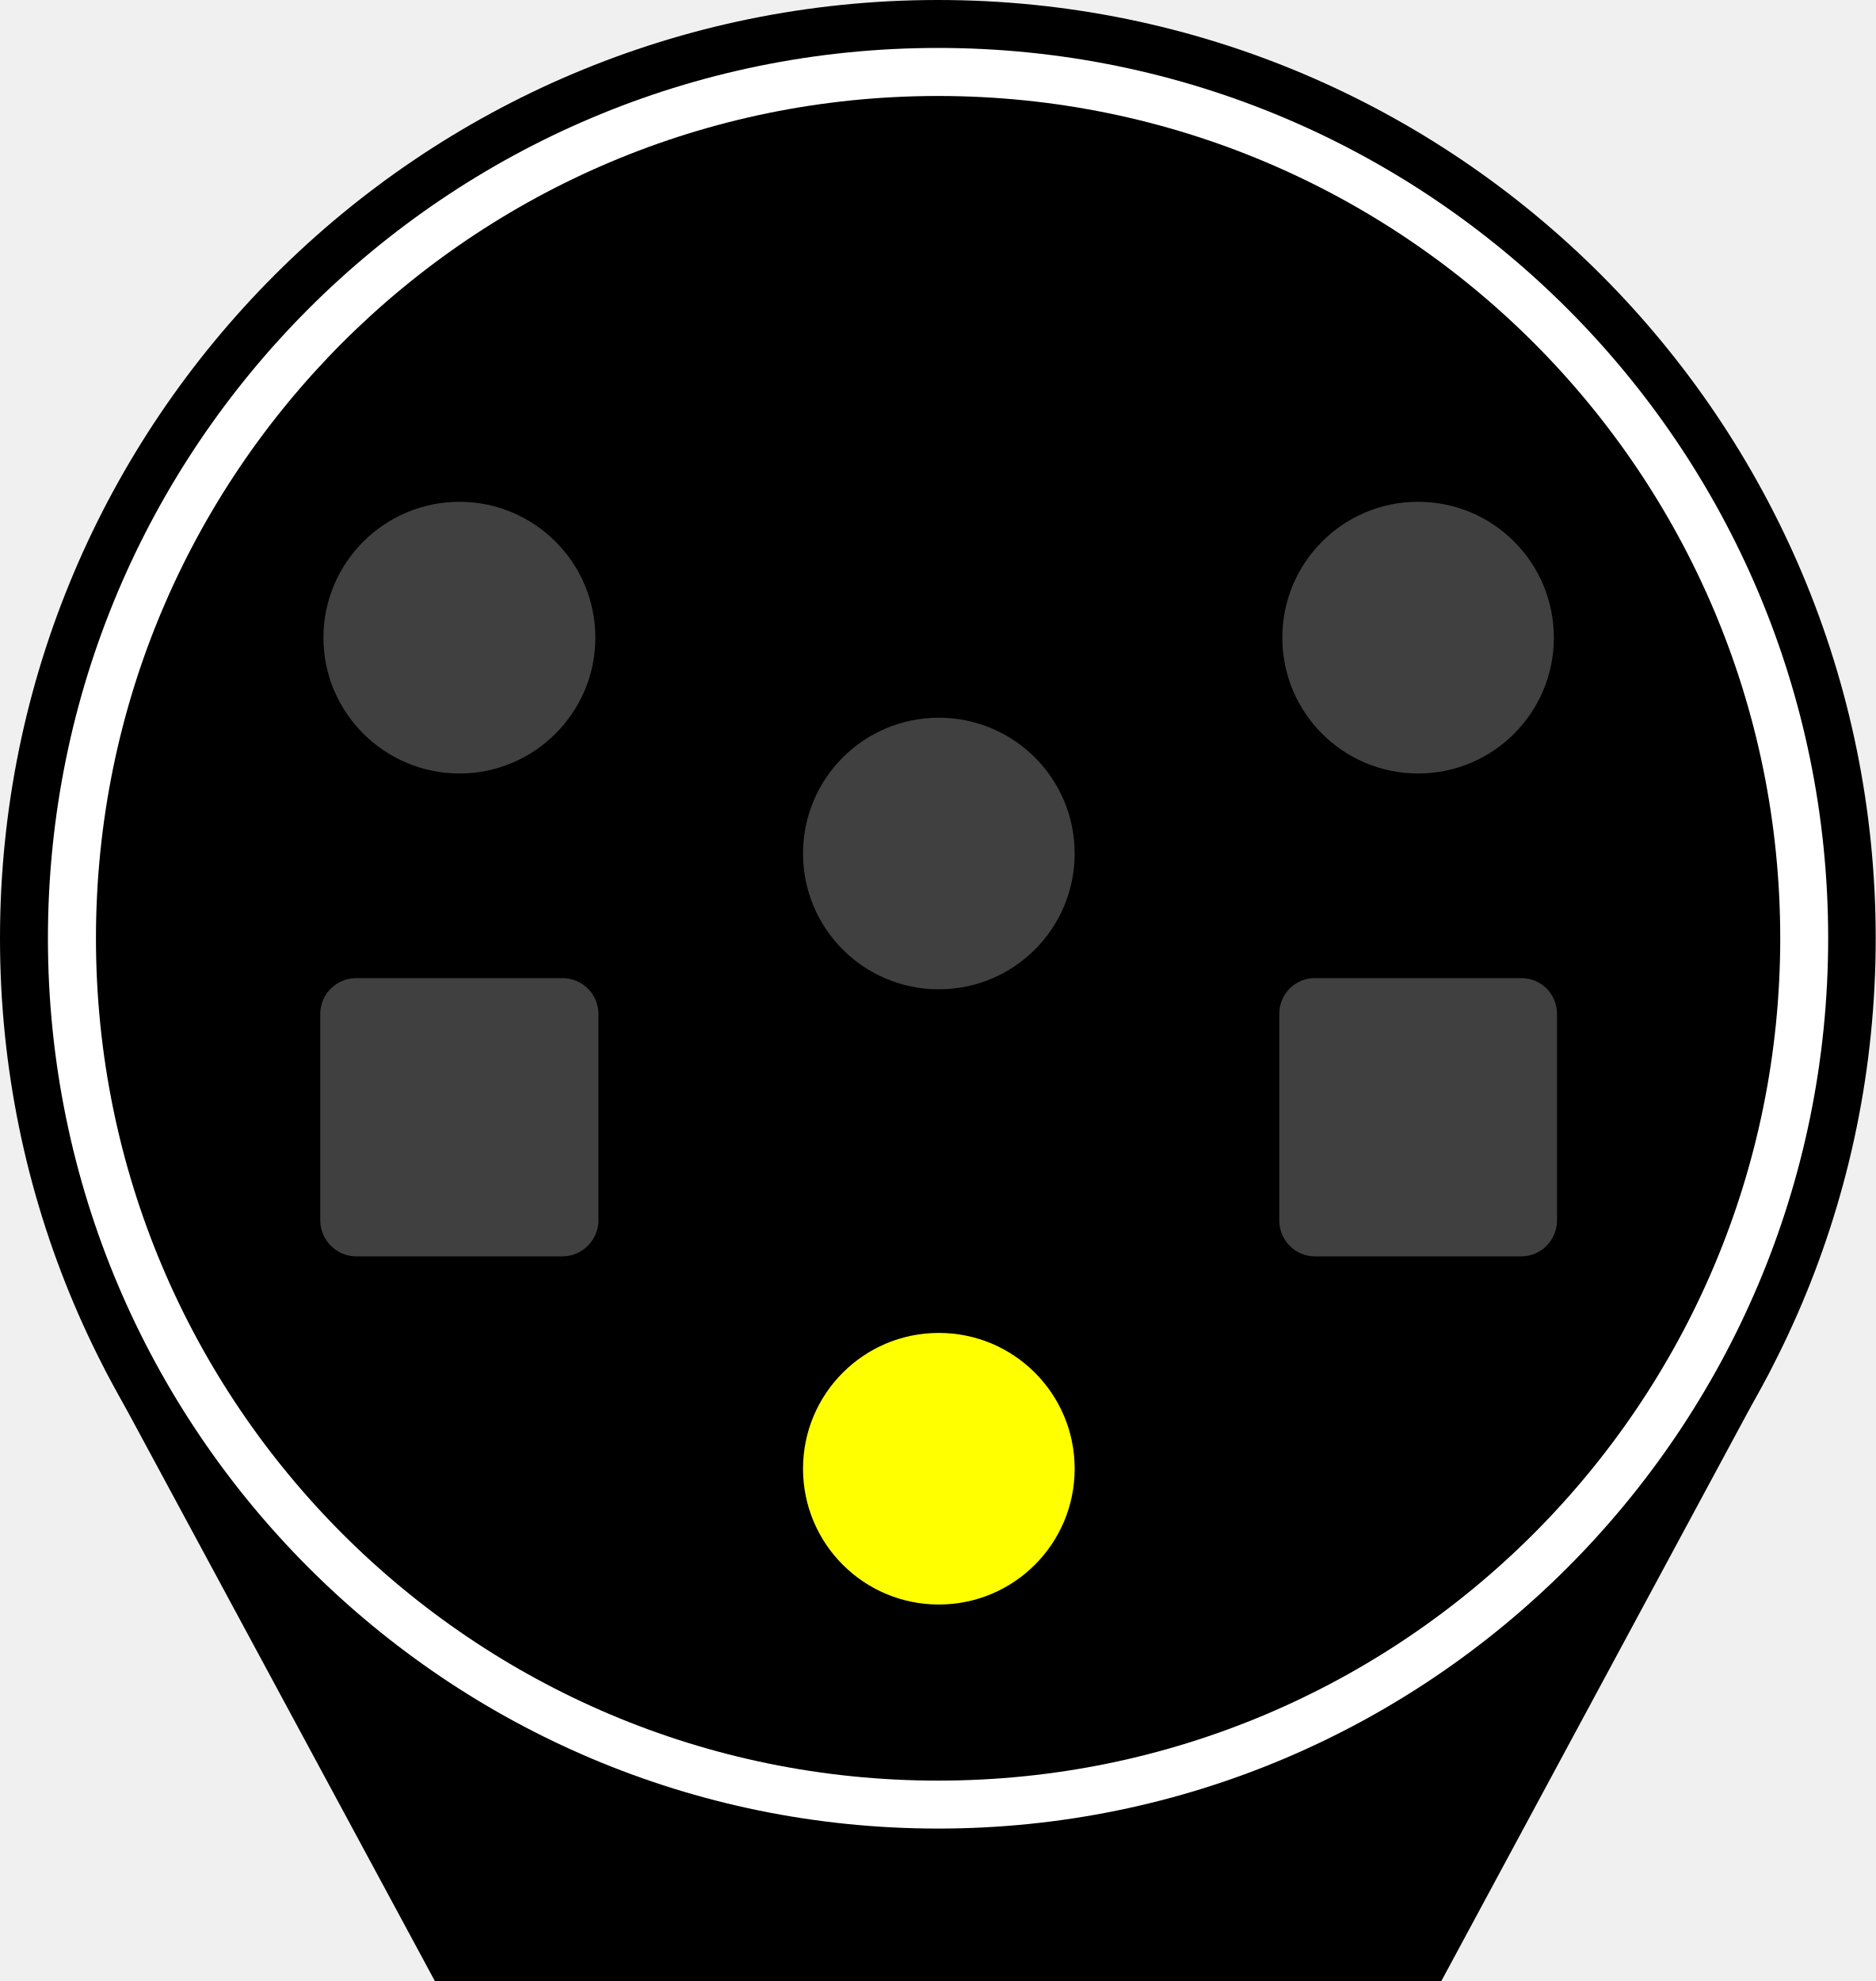
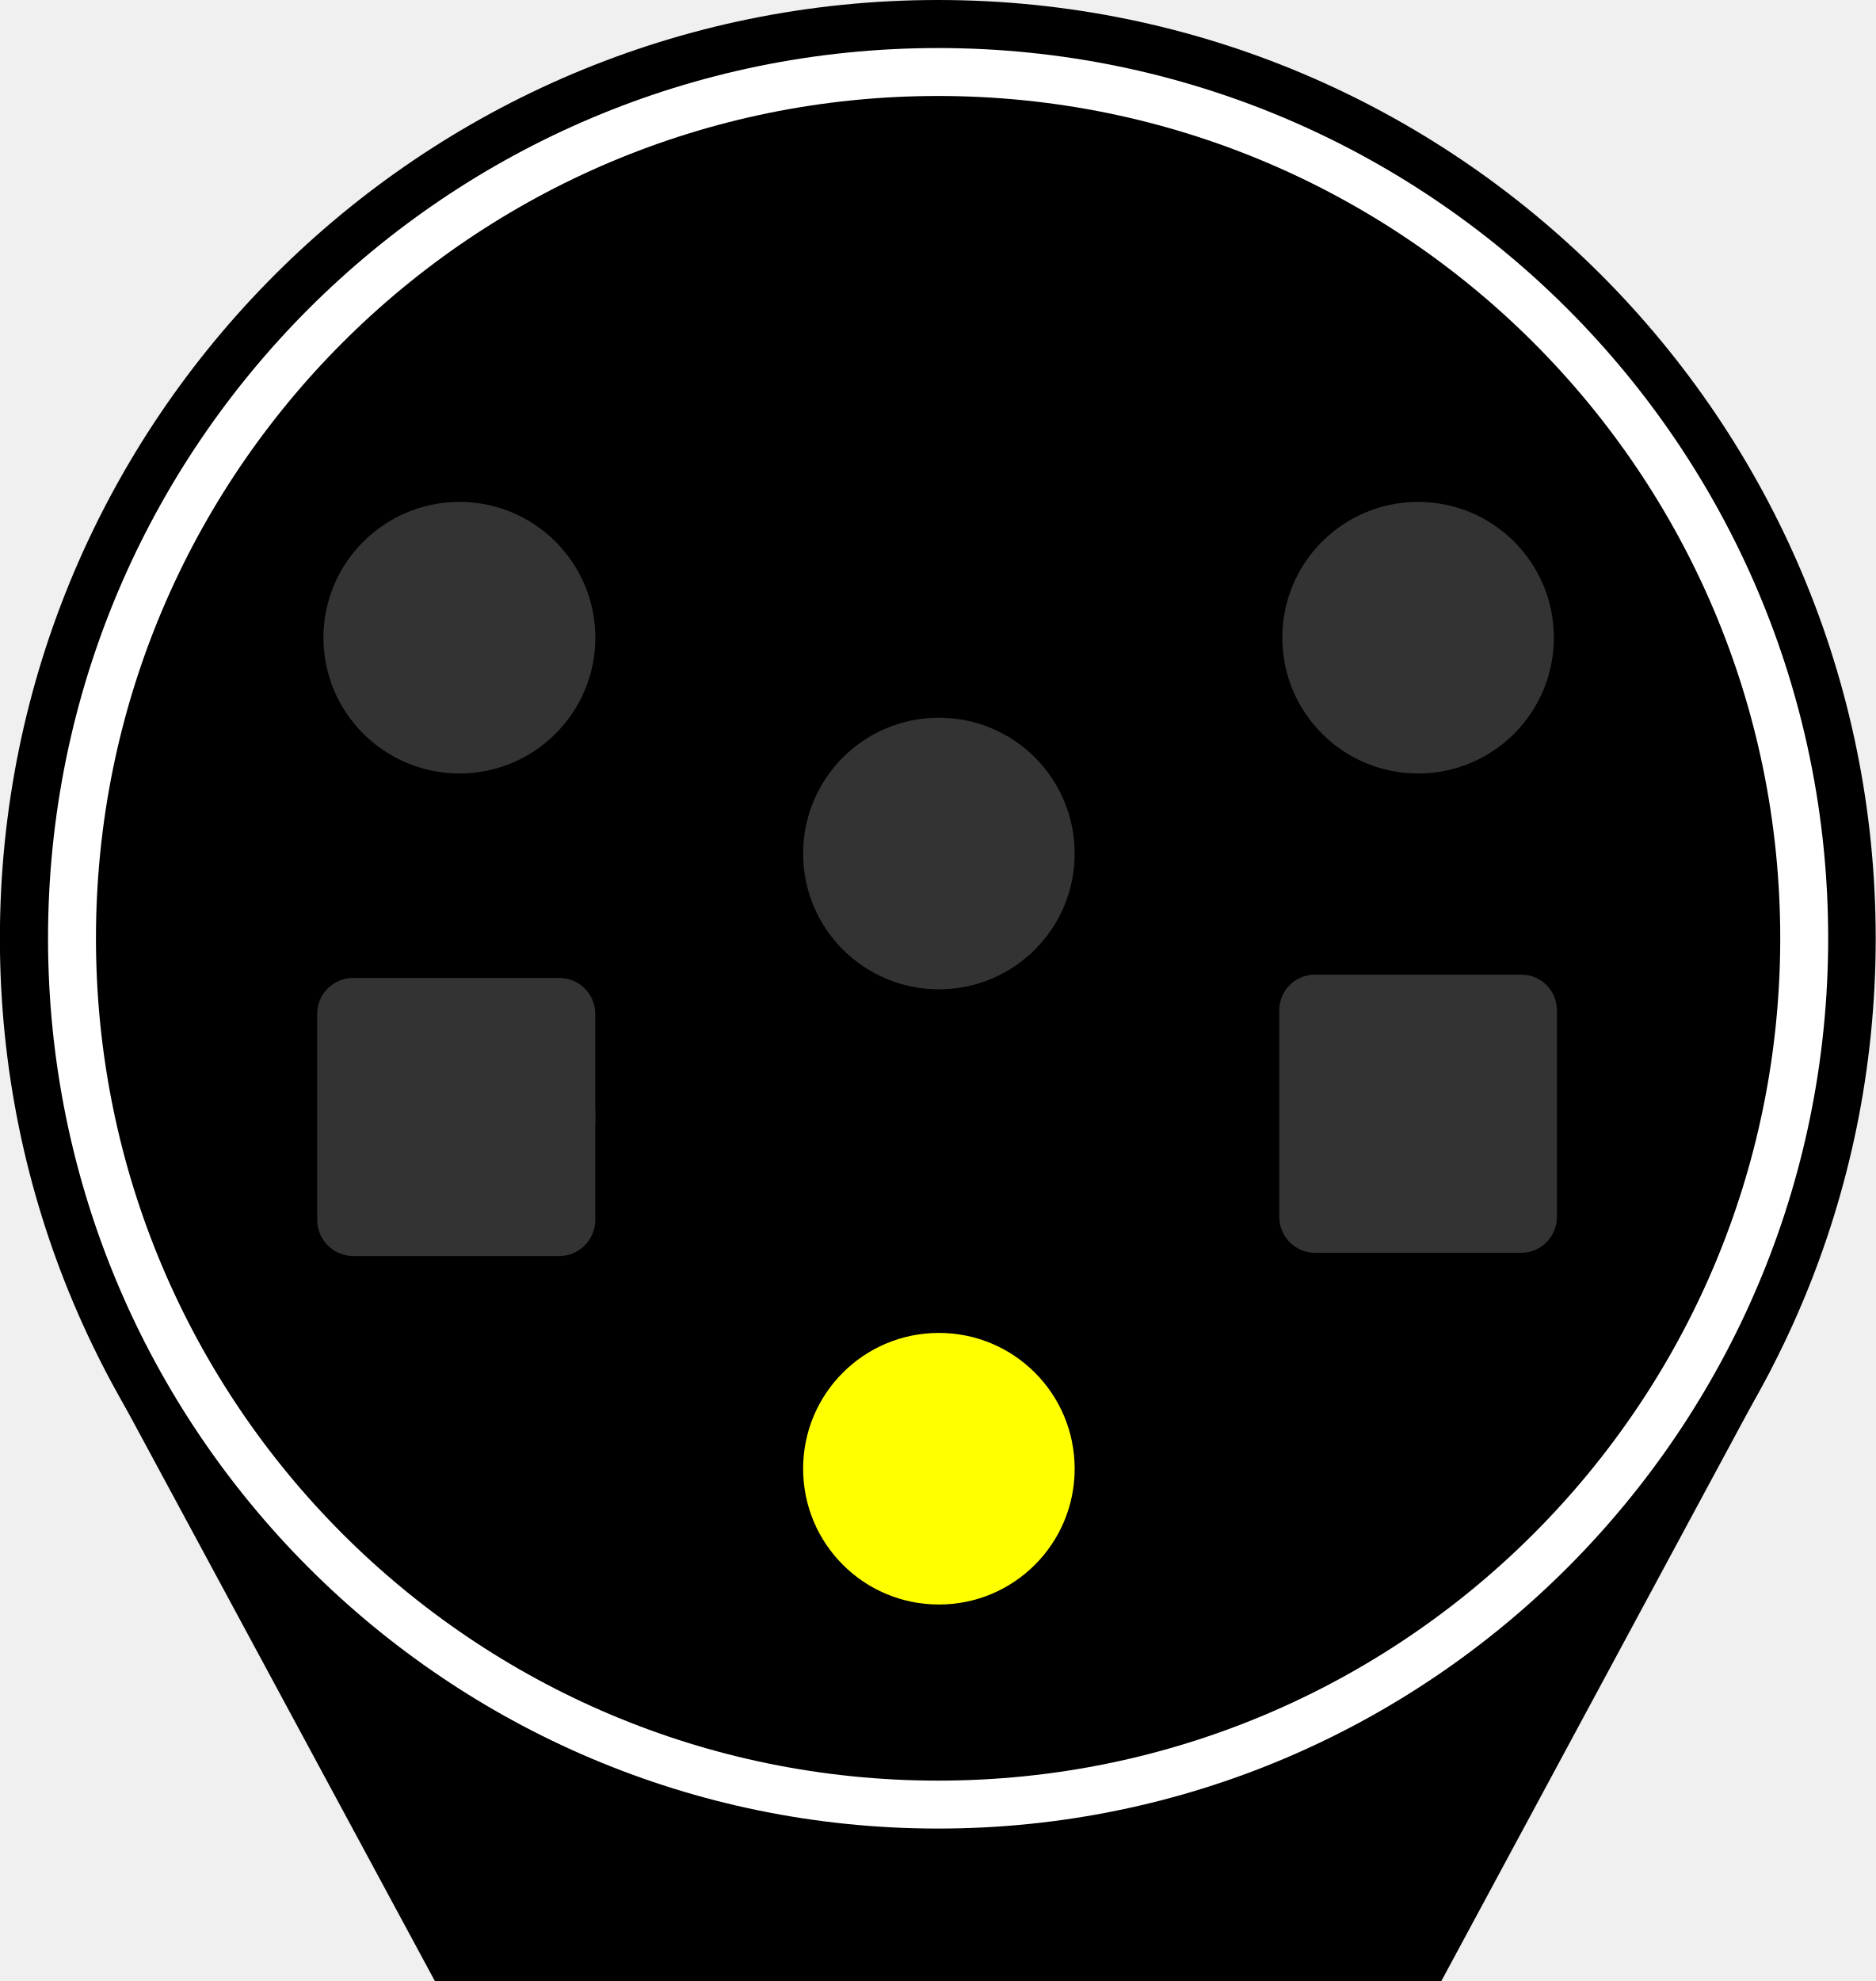
- <svg xmlns="http://www.w3.org/2000/svg" width="18.943" height="20" viewBox="0 0 18.943 20">
-   <path fill-rule="nonzero" fill="rgb(0%, 0%, 0%)" fill-opacity="1" d="M 4.84 10.641 L 14.199 10.641 L 14.199 20 L 4.84 20 Z M 4.84 10.641 " />
-   <path fill-rule="nonzero" fill="rgb(0%, 0%, 0%)" fill-opacity="1" d="M 4.391 20 L 14.555 20 L 17.883 13.824 L 1.059 13.824 Z M 4.391 20 " />
-   <path fill-rule="nonzero" fill="rgb(0%, 0%, 0%)" fill-opacity="1" d="M 18.941 9.473 C 18.941 14.703 14.703 18.941 9.473 18.941 C 4.242 18.941 0 14.703 0 9.473 C 0 4.242 4.242 0 9.473 0 C 14.703 0 18.941 4.242 18.941 9.473 Z M 18.941 9.473 " />
-   <path fill-rule="nonzero" fill="rgb(100%, 100%, 100%)" fill-opacity="1" d="M 18.461 9.473 C 18.461 14.434 14.434 18.461 9.473 18.461 C 4.508 18.461 0.484 14.434 0.484 9.473 C 0.484 4.508 4.508 0.484 9.473 0.484 C 14.434 0.484 18.461 4.508 18.461 9.473 Z M 18.461 9.473 " />
-   <path fill-rule="nonzero" fill="rgb(0%, 0%, 0%)" fill-opacity="1" d="M 17.977 9.473 C 17.977 14.168 14.168 17.977 9.473 17.977 C 4.773 17.977 0.969 14.168 0.969 9.473 C 0.969 4.773 4.773 0.969 9.473 0.969 C 14.168 0.969 17.977 4.773 17.977 9.473 Z M 17.977 9.473 " />
-   <path fill-rule="nonzero" fill="rgb(25.098%, 25.098%, 25.098%)" fill-opacity="1" d="M 15.691 6.438 C 15.691 7.195 15.078 7.809 14.32 7.809 C 13.562 7.809 12.949 7.195 12.949 6.438 C 12.949 5.68 13.562 5.066 14.32 5.066 C 15.078 5.066 15.691 5.68 15.691 6.438 Z M 15.691 6.438 " />
-   <path fill-rule="nonzero" fill="rgb(25.098%, 25.098%, 25.098%)" fill-opacity="1" d="M 6.012 6.438 C 6.012 7.195 5.395 7.809 4.641 7.809 C 3.883 7.809 3.266 7.195 3.266 6.438 C 3.266 5.68 3.883 5.066 4.641 5.066 C 5.395 5.066 6.012 5.68 6.012 6.438 Z M 6.012 6.438 " />
-   <path fill-rule="nonzero" fill="rgb(25.098%, 25.098%, 25.098%)" fill-opacity="1" d="M 10.852 8.617 C 10.852 9.375 10.238 9.988 9.48 9.988 C 8.723 9.988 8.109 9.375 8.109 8.617 C 8.109 7.859 8.723 7.246 9.48 7.246 C 10.238 7.246 10.852 7.859 10.852 8.617 Z M 10.852 8.617 " />
-   <path fill-rule="nonzero" fill="rgb(100%, 0%, 0%)" fill-opacity="1" d="M 15.691 11.277 C 15.691 12.035 15.078 12.648 14.32 12.648 C 13.562 12.648 12.949 12.035 12.949 11.277 C 12.949 10.52 13.562 9.906 14.32 9.906 C 15.078 9.906 15.691 10.52 15.691 11.277 Z M 15.691 11.277 " />
-   <path fill-rule="nonzero" fill="rgb(100%, 100%, 0%)" fill-opacity="1" d="M 6.012 11.277 C 6.012 12.035 5.395 12.648 4.641 12.648 C 3.883 12.648 3.266 12.035 3.266 11.277 C 3.266 10.52 3.883 9.906 4.641 9.906 C 5.395 9.906 6.012 10.52 6.012 11.277 Z M 6.012 11.277 " />
-   <path fill-rule="nonzero" fill="rgb(100%, 100%, 0%)" fill-opacity="1" d="M 10.852 14.828 C 10.852 15.586 10.238 16.199 9.48 16.199 C 8.723 16.199 8.109 15.586 8.109 14.828 C 8.109 14.07 8.723 13.457 9.48 13.457 C 10.238 13.457 10.852 14.07 10.852 14.828 Z M 10.852 14.828 " />
-   <path fill-rule="nonzero" fill="rgb(25.098%, 25.098%, 25.098%)" fill-opacity="1" d="M 13.277 9.875 L 15.363 9.875 C 15.562 9.875 15.723 10.035 15.723 10.238 L 15.723 12.32 C 15.723 12.52 15.562 12.684 15.363 12.684 L 13.277 12.684 C 13.078 12.684 12.918 12.52 12.918 12.32 L 12.918 10.238 C 12.918 10.035 13.078 9.875 13.277 9.875 Z M 13.277 9.875 " />
-   <path fill-rule="nonzero" fill="rgb(25.098%, 25.098%, 25.098%)" fill-opacity="1" d="M 3.598 9.875 L 5.68 9.875 C 5.879 9.875 6.043 10.035 6.043 10.238 L 6.043 12.32 C 6.043 12.52 5.879 12.684 5.68 12.684 L 3.598 12.684 C 3.398 12.684 3.234 12.52 3.234 12.32 L 3.234 10.238 C 3.234 10.035 3.398 9.875 3.598 9.875 Z M 3.598 9.875 " />
+ <svg xmlns="http://www.w3.org/2000/svg" version="1.1" width="18.943" height="20" viewBox="0 0 18.943 20">
+   <g>
+     <path d="m4.84 10.641h9.359v9.359h-9.359z" />
+     <path d="m4.391 20h10.164l3.328-6.176h-16.824z" />
+     <path d="m18.941 9.473c0 5.231-4.238 9.469-9.469 9.469-5.231 0-9.473-4.238-9.473-9.469 0-5.231 4.242-9.473 9.473-9.473 5.231 0 9.469 4.242 9.469 9.473z" />
+   </g>
+   <path d="m18.461 9.473c0 4.961-4.027 8.988-8.988 8.988-4.965 0-8.988-4.027-8.988-8.988 0-4.965 4.023-8.988 8.988-8.988 4.961 0 8.988 4.023 8.988 8.988z" fill="#fff" />
+   <path d="m17.977 9.473c0 4.695-3.809 8.504-8.504 8.504-4.699 0-8.504-3.809-8.504-8.504 0-4.699 3.805-8.504 8.504-8.504 4.695 0 8.504 3.805 8.504 8.504z" />
+   <g fill="#333">
+     <path d="m15.691 6.438c0 0.758-0.613 1.371-1.371 1.371-0.758 0-1.371-0.613-1.371-1.371s0.613-1.371 1.371-1.371c0.758 0 1.371 0.613 1.371 1.371z" />
+     <path d="m6.012 6.438c0 0.758-0.617 1.371-1.371 1.371-0.758 0-1.375-0.613-1.375-1.371s0.617-1.371 1.375-1.371c0.754 0 1.371 0.613 1.371 1.371z" />
+     <path d="m10.852 8.617c0 0.758-0.613 1.371-1.371 1.371-0.758 0-1.371-0.613-1.371-1.371 0-0.758 0.613-1.371 1.371-1.371 0.758 0 1.371 0.613 1.371 1.371z" />
+     <path d="m15.691 11.277c0 0.758-0.613 1.371-1.371 1.371-0.758 0-1.371-0.613-1.371-1.371 0-0.758 0.613-1.371 1.371-1.371 0.758 0 1.371 0.613 1.371 1.371z" />
+     <path d="m6.012 11.277c0 0.758-0.617 1.371-1.371 1.371-0.758 0-1.375-0.613-1.375-1.371 0-0.758 0.617-1.371 1.375-1.371 0.754 0 1.371 0.613 1.371 1.371z" />
+   </g>
+   <g>
+     <path d="m10.852 14.828c0 0.758-0.613 1.371-1.371 1.371-0.758 0-1.371-0.613-1.371-1.371s0.613-1.371 1.371-1.371c0.758 0 1.371 0.613 1.371 1.371z" fill="#ff0" />
+     <path d="m13.277 9.84h2.086c0.199 0 0.359 0.16 0.359 0.363v2.082c0 0.199-0.16 0.363-0.359 0.363h-2.086c-0.199 0-0.359-0.164-0.359-0.363v-2.082c0-0.203 0.16-0.363 0.359-0.363z" fill="#333" />
+     <path d="m3.566 9.873h2.082c0.199 0 0.363 0.16 0.363 0.363v2.082c0 0.199-0.164 0.363-0.363 0.363h-2.082c-0.199 0-0.363-0.164-0.363-0.363v-2.082c0-0.203 0.164-0.363 0.363-0.363z" fill="#333" />
+   </g>
</svg>
